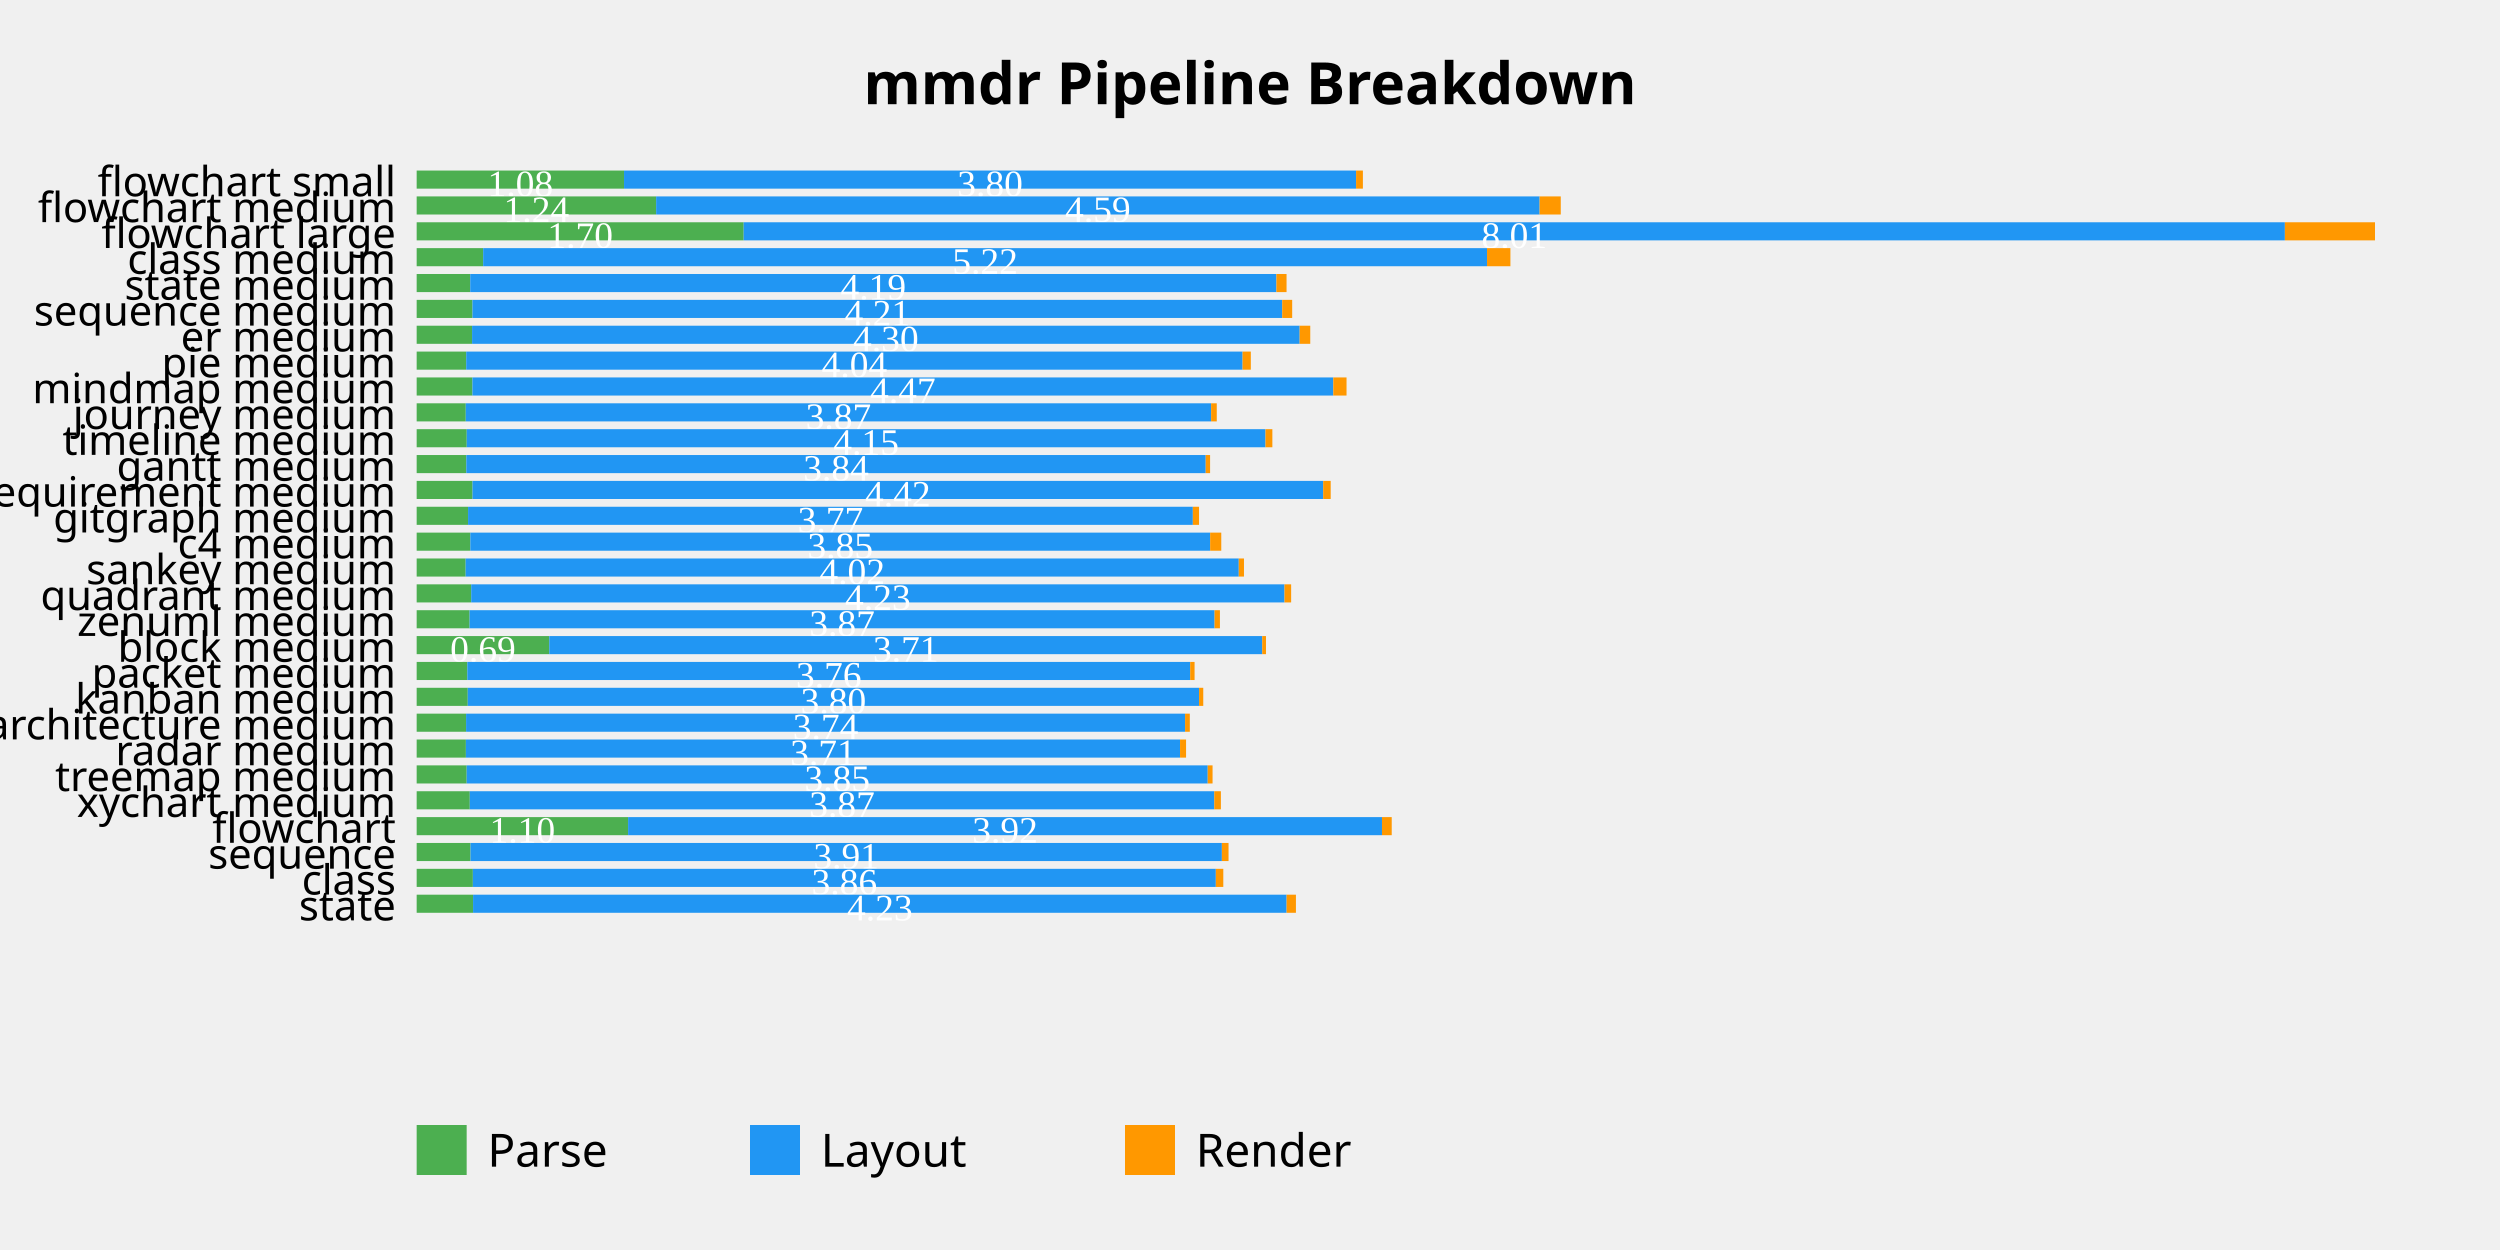
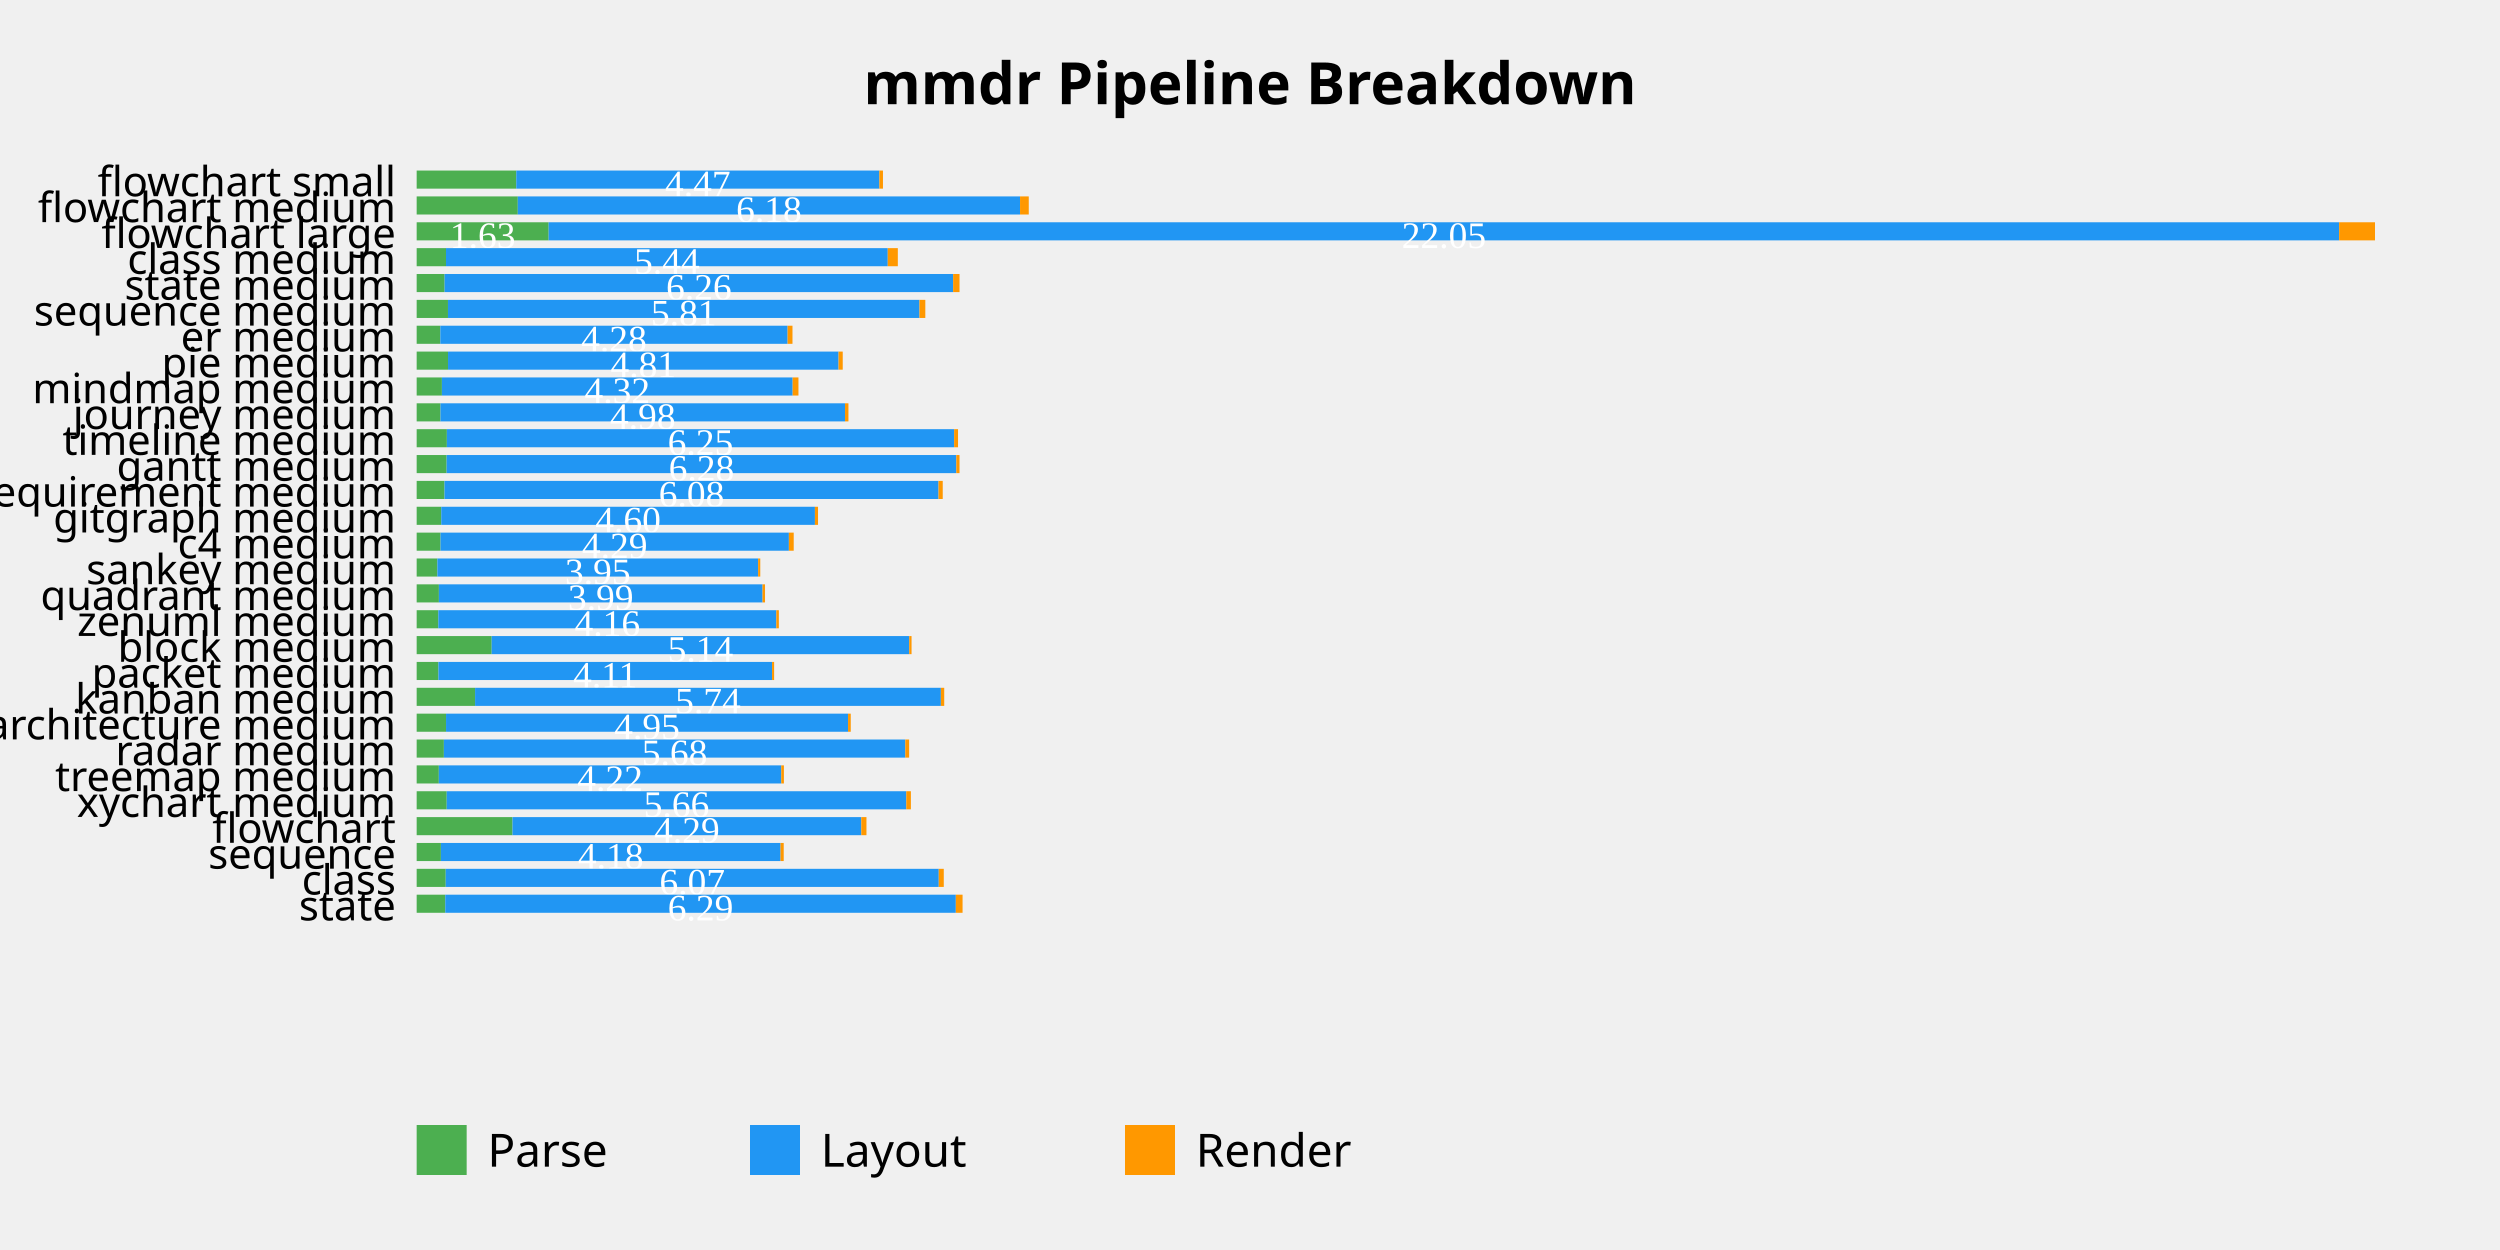
<svg xmlns="http://www.w3.org/2000/svg" viewBox="0 0 600 300">
  <style>
  .title { font: bold 14px sans-serif; }
  .tick-label { font: 10px sans-serif; }
  .legend { font: 11px sans-serif; }
  .bar-parse { fill: #4CAF50; }
  .bar-layout { fill: #2196F3; }
  .bar-render { fill: #FF9800; }
</style>
  <text x="300.0" y="25" text-anchor="middle" class="title">mmdr Pipeline Breakdown</text>
-   <rect x="100" y="40.931" width="49.767" height="4.345" class="bar-parse" />
-   <text x="124.884" y="47.103" text-anchor="middle" fill="white" font-size="9">1.08</text>
-   <rect x="149.767" y="40.931" width="175.692" height="4.345" class="bar-layout" />
-   <text x="237.613" y="47.103" text-anchor="middle" fill="white" font-size="9">3.80</text>
-   <rect x="325.459" y="40.931" width="1.634" height="4.345" class="bar-render" />
+   <rect x="100" y="40.931" width="23.906" height="4.345" class="bar-parse" />
+   <rect x="123.906" y="40.931" width="87.144" height="4.345" class="bar-layout" />
+   <text x="167.478" y="47.103" text-anchor="middle" fill="white" font-size="9">4.47</text>
+   <rect x="211.05" y="40.931" width="0.862" height="4.345" class="bar-render" />
  <text x="95" y="47.103" text-anchor="end" class="tick-label">flowchart small</text>
-   <rect x="100" y="47.138" width="57.473" height="4.345" class="bar-parse" />
-   <text x="128.736" y="53.31" text-anchor="middle" fill="white" font-size="9">1.24</text>
-   <rect x="157.473" y="47.138" width="212.039" height="4.345" class="bar-layout" />
-   <text x="263.492" y="53.31" text-anchor="middle" fill="white" font-size="9">4.59</text>
-   <rect x="369.511" y="47.138" width="5.074" height="4.345" class="bar-render" />
+   <rect x="100" y="47.138" width="24.274" height="4.345" class="bar-parse" />
+   <rect x="124.274" y="47.138" width="120.538" height="4.345" class="bar-layout" />
+   <text x="184.543" y="53.31" text-anchor="middle" fill="white" font-size="9">6.18</text>
+   <rect x="244.812" y="47.138" width="2.09" height="4.345" class="bar-render" />
  <text x="95" y="53.31" text-anchor="end" class="tick-label">flowchart medium</text>
-   <rect x="100" y="53.345" width="78.483" height="4.345" class="bar-parse" />
-   <text x="139.242" y="59.517" text-anchor="middle" fill="white" font-size="9">1.70</text>
-   <rect x="178.483" y="53.345" width="369.888" height="4.345" class="bar-layout" />
-   <text x="363.428" y="59.517" text-anchor="middle" fill="white" font-size="9">8.01</text>
-   <rect x="548.372" y="53.345" width="21.628" height="4.345" class="bar-render" />
+   <rect x="100" y="53.345" width="31.678" height="4.345" class="bar-parse" />
+   <text x="115.839" y="59.517" text-anchor="middle" fill="white" font-size="9">1.63</text>
+   <rect x="131.678" y="53.345" width="429.711" height="4.345" class="bar-layout" />
+   <text x="346.534" y="59.517" text-anchor="middle" fill="white" font-size="9">22.05</text>
+   <rect x="561.39" y="53.345" width="8.61" height="4.345" class="bar-render" />
  <text x="95" y="59.517" text-anchor="end" class="tick-label">flowchart large</text>
-   <rect x="100" y="59.552" width="15.96" height="4.345" class="bar-parse" />
-   <rect x="115.96" y="59.552" width="240.928" height="4.345" class="bar-layout" />
-   <text x="236.424" y="65.724" text-anchor="middle" fill="white" font-size="9">5.22</text>
-   <rect x="356.888" y="59.552" width="5.61" height="4.345" class="bar-render" />
+   <rect x="100" y="59.552" width="7.041" height="4.345" class="bar-parse" />
+   <rect x="107.041" y="59.552" width="106.021" height="4.345" class="bar-layout" />
+   <text x="160.052" y="65.724" text-anchor="middle" fill="white" font-size="9">5.44</text>
+   <rect x="213.063" y="59.552" width="2.417" height="4.345" class="bar-render" />
  <text x="95" y="65.724" text-anchor="end" class="tick-label">class medium</text>
-   <rect x="100" y="65.759" width="12.854" height="4.345" class="bar-parse" />
-   <rect x="112.854" y="65.759" width="193.487" height="4.345" class="bar-layout" />
-   <text x="209.598" y="71.931" text-anchor="middle" fill="white" font-size="9">4.19</text>
-   <rect x="306.341" y="65.759" width="2.43" height="4.345" class="bar-render" />
+   <rect x="100" y="65.759" width="6.707" height="4.345" class="bar-parse" />
+   <rect x="106.707" y="65.759" width="122.043" height="4.345" class="bar-layout" />
+   <text x="167.729" y="71.931" text-anchor="middle" fill="white" font-size="9">6.26</text>
+   <rect x="228.751" y="65.759" width="1.537" height="4.345" class="bar-render" />
  <text x="95" y="71.931" text-anchor="end" class="tick-label">state medium</text>
-   <rect x="100" y="71.966" width="13.397" height="4.345" class="bar-parse" />
-   <rect x="113.397" y="71.966" width="194.335" height="4.345" class="bar-layout" />
-   <text x="210.565" y="78.138" text-anchor="middle" fill="white" font-size="9">4.21</text>
-   <rect x="307.733" y="71.966" width="2.39" height="4.345" class="bar-render" />
+   <rect x="100" y="71.966" width="7.514" height="4.345" class="bar-parse" />
+   <rect x="107.514" y="71.966" width="113.16" height="4.345" class="bar-layout" />
+   <text x="164.094" y="78.138" text-anchor="middle" fill="white" font-size="9">5.81</text>
+   <rect x="220.674" y="71.966" width="1.403" height="4.345" class="bar-render" />
  <text x="95" y="78.138" text-anchor="end" class="tick-label">sequence medium</text>
-   <rect x="100" y="78.172" width="13.299" height="4.345" class="bar-parse" />
-   <rect x="113.299" y="78.172" width="198.624" height="4.345" class="bar-layout" />
-   <text x="212.611" y="84.345" text-anchor="middle" fill="white" font-size="9">4.30</text>
-   <rect x="311.923" y="78.172" width="2.54" height="4.345" class="bar-render" />
+   <rect x="100" y="78.172" width="5.677" height="4.345" class="bar-parse" />
+   <rect x="105.677" y="78.172" width="83.35" height="4.345" class="bar-layout" />
+   <text x="147.352" y="84.345" text-anchor="middle" fill="white" font-size="9">4.28</text>
+   <rect x="189.027" y="78.172" width="1.169" height="4.345" class="bar-render" />
  <text x="95" y="84.345" text-anchor="end" class="tick-label">er medium</text>
-   <rect x="100" y="84.379" width="11.891" height="4.345" class="bar-parse" />
-   <rect x="111.891" y="84.379" width="186.33" height="4.345" class="bar-layout" />
-   <text x="205.055" y="90.552" text-anchor="middle" fill="white" font-size="9">4.04</text>
-   <rect x="298.22" y="84.379" width="1.98" height="4.345" class="bar-render" />
+   <rect x="100" y="84.379" width="7.526" height="4.345" class="bar-parse" />
+   <rect x="107.526" y="84.379" width="93.73" height="4.345" class="bar-layout" />
+   <text x="154.391" y="90.552" text-anchor="middle" fill="white" font-size="9">4.81</text>
+   <rect x="201.256" y="84.379" width="0.999" height="4.345" class="bar-render" />
  <text x="95" y="90.552" text-anchor="end" class="tick-label">pie medium</text>
-   <rect x="100" y="90.586" width="13.391" height="4.345" class="bar-parse" />
-   <rect x="113.391" y="90.586" width="206.601" height="4.345" class="bar-layout" />
-   <text x="216.692" y="96.759" text-anchor="middle" fill="white" font-size="9">4.47</text>
-   <rect x="319.993" y="90.586" width="3.175" height="4.345" class="bar-render" />
+   <rect x="100" y="90.586" width="6.059" height="4.345" class="bar-parse" />
+   <rect x="106.059" y="90.586" width="84.181" height="4.345" class="bar-layout" />
+   <text x="148.15" y="96.759" text-anchor="middle" fill="white" font-size="9">4.32</text>
+   <rect x="190.241" y="90.586" width="1.389" height="4.345" class="bar-render" />
  <text x="95" y="96.759" text-anchor="end" class="tick-label">mindmap medium</text>
-   <rect x="100" y="96.793" width="11.787" height="4.345" class="bar-parse" />
-   <rect x="111.787" y="96.793" width="178.884" height="4.345" class="bar-layout" />
-   <text x="201.228" y="102.966" text-anchor="middle" fill="white" font-size="9">3.87</text>
-   <rect x="290.67" y="96.793" width="1.356" height="4.345" class="bar-render" />
+   <rect x="100" y="96.793" width="5.718" height="4.345" class="bar-parse" />
+   <rect x="105.718" y="96.793" width="97.087" height="4.345" class="bar-layout" />
+   <text x="154.262" y="102.966" text-anchor="middle" fill="white" font-size="9">4.98</text>
+   <rect x="202.805" y="96.793" width="0.821" height="4.345" class="bar-render" />
  <text x="95" y="102.966" text-anchor="end" class="tick-label">journey medium</text>
-   <rect x="100" y="103.0" width="12.023" height="4.345" class="bar-parse" />
-   <rect x="112.023" y="103.0" width="191.698" height="4.345" class="bar-layout" />
-   <text x="207.872" y="109.172" text-anchor="middle" fill="white" font-size="9">4.15</text>
-   <rect x="303.721" y="103.0" width="1.645" height="4.345" class="bar-render" />
+   <rect x="100" y="103.0" width="7.251" height="4.345" class="bar-parse" />
+   <rect x="107.251" y="103.0" width="121.741" height="4.345" class="bar-layout" />
+   <text x="168.121" y="109.172" text-anchor="middle" fill="white" font-size="9">6.25</text>
+   <rect x="228.992" y="103.0" width="0.936" height="4.345" class="bar-render" />
  <text x="95" y="109.172" text-anchor="end" class="tick-label">timeline medium</text>
-   <rect x="100" y="109.207" width="11.914" height="4.345" class="bar-parse" />
-   <rect x="111.914" y="109.207" width="177.458" height="4.345" class="bar-layout" />
-   <text x="200.643" y="115.379" text-anchor="middle" fill="white" font-size="9">3.84</text>
-   <rect x="289.371" y="109.207" width="1.051" height="4.345" class="bar-render" />
+   <rect x="100" y="109.207" width="7.195" height="4.345" class="bar-parse" />
+   <rect x="107.195" y="109.207" width="122.324" height="4.345" class="bar-layout" />
+   <text x="168.357" y="115.379" text-anchor="middle" fill="white" font-size="9">6.28</text>
+   <rect x="229.518" y="109.207" width="0.767" height="4.345" class="bar-render" />
  <text x="95" y="115.379" text-anchor="end" class="tick-label">gantt medium</text>
-   <rect x="100" y="115.414" width="13.409" height="4.345" class="bar-parse" />
-   <rect x="113.409" y="115.414" width="204.154" height="4.345" class="bar-layout" />
-   <text x="215.486" y="121.586" text-anchor="middle" fill="white" font-size="9">4.42</text>
-   <rect x="317.562" y="115.414" width="1.807" height="4.345" class="bar-render" />
+   <rect x="100" y="115.414" width="6.683" height="4.345" class="bar-parse" />
+   <rect x="106.683" y="115.414" width="118.564" height="4.345" class="bar-layout" />
+   <text x="165.965" y="121.586" text-anchor="middle" fill="white" font-size="9">6.08</text>
+   <rect x="225.247" y="115.414" width="1.009" height="4.345" class="bar-render" />
  <text x="95" y="121.586" text-anchor="end" class="tick-label">requirement medium</text>
-   <rect x="100" y="121.621" width="12.335" height="4.345" class="bar-parse" />
-   <rect x="112.335" y="121.621" width="173.948" height="4.345" class="bar-layout" />
-   <text x="199.309" y="127.793" text-anchor="middle" fill="white" font-size="9">3.77</text>
-   <rect x="286.283" y="121.621" width="1.489" height="4.345" class="bar-render" />
+   <rect x="100" y="121.621" width="5.901" height="4.345" class="bar-parse" />
+   <rect x="105.901" y="121.621" width="89.683" height="4.345" class="bar-layout" />
+   <text x="150.742" y="127.793" text-anchor="middle" fill="white" font-size="9">4.60</text>
+   <rect x="195.584" y="121.621" width="0.741" height="4.345" class="bar-render" />
  <text x="95" y="127.793" text-anchor="end" class="tick-label">gitgraph medium</text>
-   <rect x="100" y="127.828" width="12.878" height="4.345" class="bar-parse" />
-   <rect x="112.878" y="127.828" width="177.562" height="4.345" class="bar-layout" />
-   <text x="201.658" y="134.0" text-anchor="middle" fill="white" font-size="9">3.85</text>
-   <rect x="290.439" y="127.828" width="2.667" height="4.345" class="bar-render" />
+   <rect x="100" y="127.828" width="5.728" height="4.345" class="bar-parse" />
+   <rect x="105.728" y="127.828" width="83.604" height="4.345" class="bar-layout" />
+   <text x="147.53" y="134.0" text-anchor="middle" fill="white" font-size="9">4.29</text>
+   <rect x="189.332" y="127.828" width="1.16" height="4.345" class="bar-render" />
  <text x="95" y="134.0" text-anchor="end" class="tick-label">c4 medium</text>
-   <rect x="100" y="134.034" width="11.758" height="4.345" class="bar-parse" />
-   <rect x="111.758" y="134.034" width="185.55" height="4.345" class="bar-layout" />
-   <text x="204.533" y="140.207" text-anchor="middle" fill="white" font-size="9">4.02</text>
-   <rect x="297.308" y="134.034" width="1.247" height="4.345" class="bar-render" />
+   <rect x="100" y="134.034" width="4.97" height="4.345" class="bar-parse" />
+   <rect x="104.97" y="134.034" width="76.977" height="4.345" class="bar-layout" />
+   <text x="143.459" y="140.207" text-anchor="middle" fill="white" font-size="9">3.95</text>
+   <rect x="181.947" y="134.034" width="0.519" height="4.345" class="bar-render" />
  <text x="95" y="140.207" text-anchor="end" class="tick-label">sankey medium</text>
-   <rect x="100" y="140.241" width="13.091" height="4.345" class="bar-parse" />
-   <rect x="113.091" y="140.241" width="195.19" height="4.345" class="bar-layout" />
-   <text x="210.686" y="146.414" text-anchor="middle" fill="white" font-size="9">4.23</text>
-   <rect x="308.281" y="140.241" width="1.593" height="4.345" class="bar-render" />
+   <rect x="100" y="140.241" width="5.336" height="4.345" class="bar-parse" />
+   <rect x="105.336" y="140.241" width="77.678" height="4.345" class="bar-layout" />
+   <text x="144.175" y="146.414" text-anchor="middle" fill="white" font-size="9">3.99</text>
+   <rect x="183.014" y="140.241" width="0.59" height="4.345" class="bar-render" />
  <text x="95" y="146.414" text-anchor="end" class="tick-label">quadrant medium</text>
-   <rect x="100" y="146.448" width="12.704" height="4.345" class="bar-parse" />
-   <rect x="112.704" y="146.448" width="178.797" height="4.345" class="bar-layout" />
-   <text x="202.103" y="152.621" text-anchor="middle" fill="white" font-size="9">3.87</text>
-   <rect x="291.501" y="146.448" width="1.281" height="4.345" class="bar-render" />
+   <rect x="100" y="146.448" width="5.199" height="4.345" class="bar-parse" />
+   <rect x="105.199" y="146.448" width="81.121" height="4.345" class="bar-layout" />
+   <text x="145.76" y="152.621" text-anchor="middle" fill="white" font-size="9">4.16</text>
+   <rect x="186.32" y="146.448" width="0.604" height="4.345" class="bar-render" />
  <text x="95" y="152.621" text-anchor="end" class="tick-label">zenuml medium</text>
-   <rect x="100" y="152.655" width="31.827" height="4.345" class="bar-parse" />
-   <text x="115.914" y="158.828" text-anchor="middle" fill="white" font-size="9">0.69</text>
-   <rect x="131.827" y="152.655" width="171.108" height="4.345" class="bar-layout" />
-   <text x="217.382" y="158.828" text-anchor="middle" fill="white" font-size="9">3.71</text>
-   <rect x="302.936" y="152.655" width="0.9" height="4.345" class="bar-render" />
+   <rect x="100" y="152.655" width="18.005" height="4.345" class="bar-parse" />
+   <rect x="118.005" y="152.655" width="100.206" height="4.345" class="bar-layout" />
+   <text x="168.108" y="158.828" text-anchor="middle" fill="white" font-size="9">5.14</text>
+   <rect x="218.211" y="152.655" width="0.56" height="4.345" class="bar-render" />
  <text x="95" y="158.828" text-anchor="end" class="tick-label">block medium</text>
-   <rect x="100" y="158.862" width="12.156" height="4.345" class="bar-parse" />
-   <rect x="112.156" y="158.862" width="173.492" height="4.345" class="bar-layout" />
-   <text x="198.902" y="165.034" text-anchor="middle" fill="white" font-size="9">3.76</text>
-   <rect x="285.648" y="158.862" width="1.051" height="4.345" class="bar-render" />
+   <rect x="100" y="158.862" width="5.224" height="4.345" class="bar-parse" />
+   <rect x="105.224" y="158.862" width="80.073" height="4.345" class="bar-layout" />
+   <text x="145.26" y="165.034" text-anchor="middle" fill="white" font-size="9">4.11</text>
+   <rect x="185.297" y="158.862" width="0.492" height="4.345" class="bar-render" />
  <text x="95" y="165.034" text-anchor="end" class="tick-label">packet medium</text>
-   <rect x="100" y="165.069" width="12.266" height="4.345" class="bar-parse" />
-   <rect x="112.266" y="165.069" width="175.507" height="4.345" class="bar-layout" />
-   <text x="200.019" y="171.241" text-anchor="middle" fill="white" font-size="9">3.80</text>
-   <rect x="287.773" y="165.069" width="1.01" height="4.345" class="bar-render" />
+   <rect x="100" y="165.069" width="14.019" height="4.345" class="bar-parse" />
+   <rect x="114.019" y="165.069" width="111.791" height="4.345" class="bar-layout" />
+   <text x="169.915" y="171.241" text-anchor="middle" fill="white" font-size="9">5.74</text>
+   <rect x="225.81" y="165.069" width="0.804" height="4.345" class="bar-render" />
  <text x="95" y="171.241" text-anchor="end" class="tick-label">kanban medium</text>
-   <rect x="100" y="171.276" width="11.862" height="4.345" class="bar-parse" />
-   <rect x="111.862" y="171.276" width="172.557" height="4.345" class="bar-layout" />
-   <text x="198.14" y="177.448" text-anchor="middle" fill="white" font-size="9">3.74</text>
-   <rect x="284.419" y="171.276" width="1.137" height="4.345" class="bar-render" />
+   <rect x="100" y="171.276" width="7.049" height="4.345" class="bar-parse" />
+   <rect x="107.049" y="171.276" width="96.48" height="4.345" class="bar-layout" />
+   <text x="155.289" y="177.448" text-anchor="middle" fill="white" font-size="9">4.95</text>
+   <rect x="203.529" y="171.276" width="0.651" height="4.345" class="bar-render" />
  <text x="95" y="177.448" text-anchor="end" class="tick-label">architecture medium</text>
-   <rect x="100" y="177.483" width="11.816" height="4.345" class="bar-parse" />
-   <rect x="111.816" y="177.483" width="171.397" height="4.345" class="bar-layout" />
-   <text x="197.514" y="183.655" text-anchor="middle" fill="white" font-size="9">3.71</text>
-   <rect x="283.213" y="177.483" width="1.443" height="4.345" class="bar-render" />
+   <rect x="100" y="177.483" width="6.532" height="4.345" class="bar-parse" />
+   <rect x="106.532" y="177.483" width="110.738" height="4.345" class="bar-layout" />
+   <text x="161.901" y="183.655" text-anchor="middle" fill="white" font-size="9">5.68</text>
+   <rect x="217.27" y="177.483" width="0.926" height="4.345" class="bar-render" />
  <text x="95" y="183.655" text-anchor="end" class="tick-label">radar medium</text>
-   <rect x="100" y="183.69" width="12.006" height="4.345" class="bar-parse" />
-   <rect x="112.006" y="183.69" width="177.85" height="4.345" class="bar-layout" />
-   <text x="200.931" y="189.862" text-anchor="middle" fill="white" font-size="9">3.85</text>
-   <rect x="289.856" y="183.69" width="1.16" height="4.345" class="bar-render" />
+   <rect x="100" y="183.69" width="5.321" height="4.345" class="bar-parse" />
+   <rect x="105.321" y="183.69" width="82.183" height="4.345" class="bar-layout" />
+   <text x="146.413" y="189.862" text-anchor="middle" fill="white" font-size="9">4.22</text>
+   <rect x="187.504" y="183.69" width="0.633" height="4.345" class="bar-render" />
  <text x="95" y="189.862" text-anchor="end" class="tick-label">treemap medium</text>
-   <rect x="100" y="189.897" width="12.751" height="4.345" class="bar-parse" />
-   <rect x="112.751" y="189.897" width="178.676" height="4.345" class="bar-layout" />
-   <text x="202.088" y="196.069" text-anchor="middle" fill="white" font-size="9">3.87</text>
-   <rect x="291.426" y="189.897" width="1.587" height="4.345" class="bar-render" />
+   <rect x="100" y="189.897" width="7.217" height="4.345" class="bar-parse" />
+   <rect x="107.217" y="189.897" width="110.295" height="4.345" class="bar-layout" />
+   <text x="162.364" y="196.069" text-anchor="middle" fill="white" font-size="9">5.66</text>
+   <rect x="217.512" y="189.897" width="1.104" height="4.345" class="bar-render" />
  <text x="95" y="196.069" text-anchor="end" class="tick-label">xychart medium</text>
-   <rect x="100" y="196.103" width="50.743" height="4.345" class="bar-parse" />
-   <text x="125.371" y="202.276" text-anchor="middle" fill="white" font-size="9">1.10</text>
-   <rect x="150.743" y="196.103" width="180.933" height="4.345" class="bar-layout" />
-   <text x="241.209" y="202.276" text-anchor="middle" fill="white" font-size="9">3.92</text>
-   <rect x="331.675" y="196.103" width="2.338" height="4.345" class="bar-render" />
+   <rect x="100" y="196.103" width="23.007" height="4.345" class="bar-parse" />
+   <rect x="123.007" y="196.103" width="83.704" height="4.345" class="bar-layout" />
+   <text x="164.859" y="202.276" text-anchor="middle" fill="white" font-size="9">4.29</text>
+   <rect x="206.711" y="196.103" width="1.24" height="4.345" class="bar-render" />
  <text x="95" y="202.276" text-anchor="end" class="tick-label">flowchart</text>
-   <rect x="100" y="202.31" width="12.924" height="4.345" class="bar-parse" />
-   <rect x="112.924" y="202.31" width="180.327" height="4.345" class="bar-layout" />
-   <text x="203.087" y="208.483" text-anchor="middle" fill="white" font-size="9">3.91</text>
-   <rect x="293.25" y="202.31" width="1.599" height="4.345" class="bar-render" />
+   <rect x="100" y="202.31" width="5.818" height="4.345" class="bar-parse" />
+   <rect x="105.818" y="202.31" width="81.516" height="4.345" class="bar-layout" />
+   <text x="146.576" y="208.483" text-anchor="middle" fill="white" font-size="9">4.18</text>
+   <rect x="187.334" y="202.31" width="0.758" height="4.345" class="bar-render" />
  <text x="95" y="208.483" text-anchor="end" class="tick-label">sequence</text>
-   <rect x="100" y="208.517" width="13.489" height="4.345" class="bar-parse" />
-   <rect x="113.489" y="208.517" width="178.312" height="4.345" class="bar-layout" />
-   <text x="202.645" y="214.69" text-anchor="middle" fill="white" font-size="9">3.86</text>
-   <rect x="291.802" y="208.517" width="1.789" height="4.345" class="bar-render" />
+   <rect x="100" y="208.517" width="6.978" height="4.345" class="bar-parse" />
+   <rect x="106.978" y="208.517" width="118.328" height="4.345" class="bar-layout" />
+   <text x="166.142" y="214.69" text-anchor="middle" fill="white" font-size="9">6.07</text>
+   <rect x="225.306" y="208.517" width="1.201" height="4.345" class="bar-render" />
  <text x="95" y="214.69" text-anchor="end" class="tick-label">class</text>
-   <rect x="100" y="214.724" width="13.536" height="4.345" class="bar-parse" />
-   <rect x="113.536" y="214.724" width="195.253" height="4.345" class="bar-layout" />
-   <text x="211.162" y="220.897" text-anchor="middle" fill="white" font-size="9">4.23</text>
-   <rect x="308.789" y="214.724" width="2.234" height="4.345" class="bar-render" />
+   <rect x="100" y="214.724" width="6.866" height="4.345" class="bar-parse" />
+   <rect x="106.866" y="214.724" width="122.533" height="4.345" class="bar-layout" />
+   <text x="168.132" y="220.897" text-anchor="middle" fill="white" font-size="9">6.29</text>
+   <rect x="229.399" y="214.724" width="1.618" height="4.345" class="bar-render" />
  <text x="95" y="220.897" text-anchor="end" class="tick-label">state</text>
  <rect x="100" y="270" width="12" height="12" class="bar-parse" />
  <text x="117" y="280" class="legend">Parse</text>
  <rect x="180" y="270" width="12" height="12" class="bar-layout" />
  <text x="197" y="280" class="legend">Layout</text>
  <rect x="270" y="270" width="12" height="12" class="bar-render" />
  <text x="287" y="280" class="legend">Render</text>
</svg>
